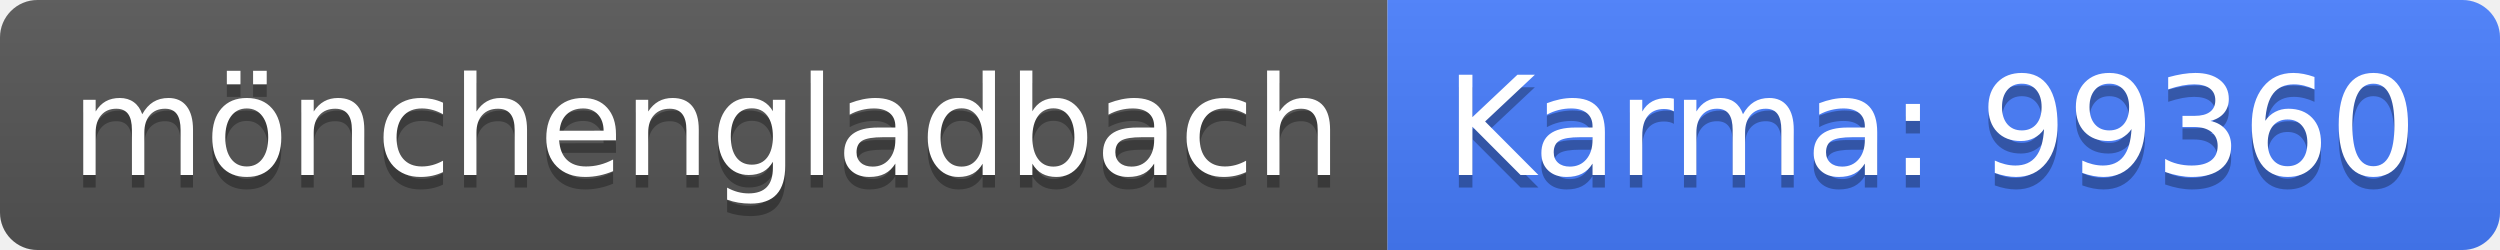
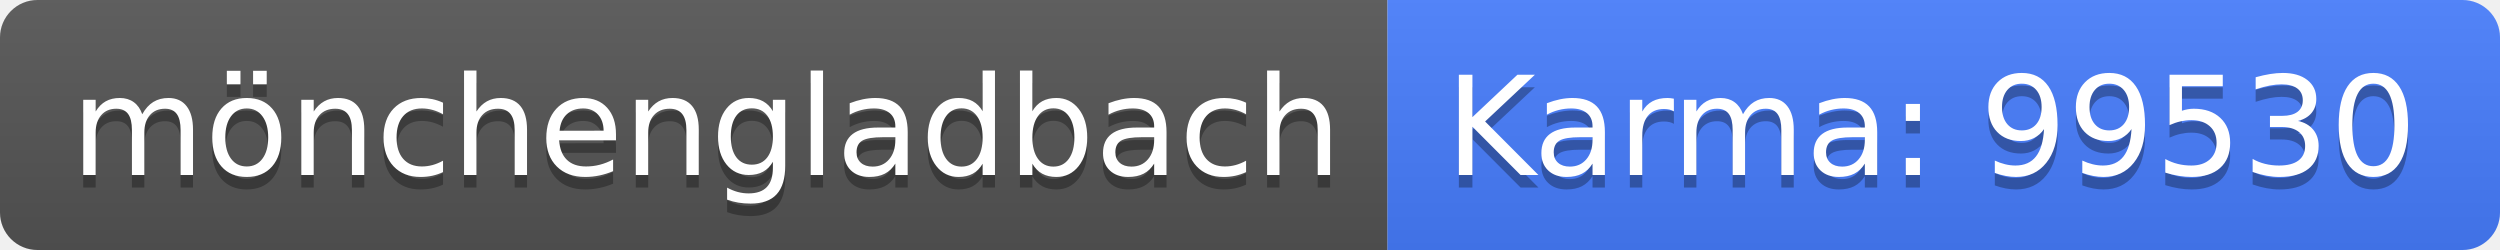
<svg xmlns="http://www.w3.org/2000/svg" width="200" height="20">
  <linearGradient id="b" x2="0" y2="100%">
    <stop offset="0" stop-color="#bbb" stop-opacity=".1" />
    <stop offset="1" stop-opacity=".1" />
  </linearGradient>
  <clipPath id="a">
    <rect width="200" height="20" rx="3" fill="#fff" />
  </clipPath>
  <g clip-path="url(#a)">
    <path fill="#555" d="M0 0h111v20H0z" />
    <path fill="#477eff" d="M111 0h89v20H111z" />
    <path fill="url(#b)" d="M0 0h200v20H0z" />
  </g>
  <g fill="#fff" text-anchor="middle" font-family="DejaVu Sans,Verdana,Geneva,sans-serif" font-size="110">
    <text x="565" y="150" fill="#010101" fill-opacity=".3" transform="scale(.1)" textLength="1010">mönchengladbach</text>
    <text x="565" y="140" transform="scale(.1)" textLength="1010">mönchengladbach</text>
-     <text x="1545" y="150" fill="#010101" fill-opacity=".3" transform="scale(.1)" textLength="790">Karma: 99360</text>
-     <text x="1545" y="140" transform="scale(.1)" textLength="790">Karma: 99360</text>
+     <text x="1545" y="150" fill="#010101" fill-opacity=".3" transform="scale(.1)" textLength="790">Karma: 99530</text>
+     <text x="1545" y="140" transform="scale(.1)" textLength="790">Karma: 99530</text>
  </g>
</svg>
